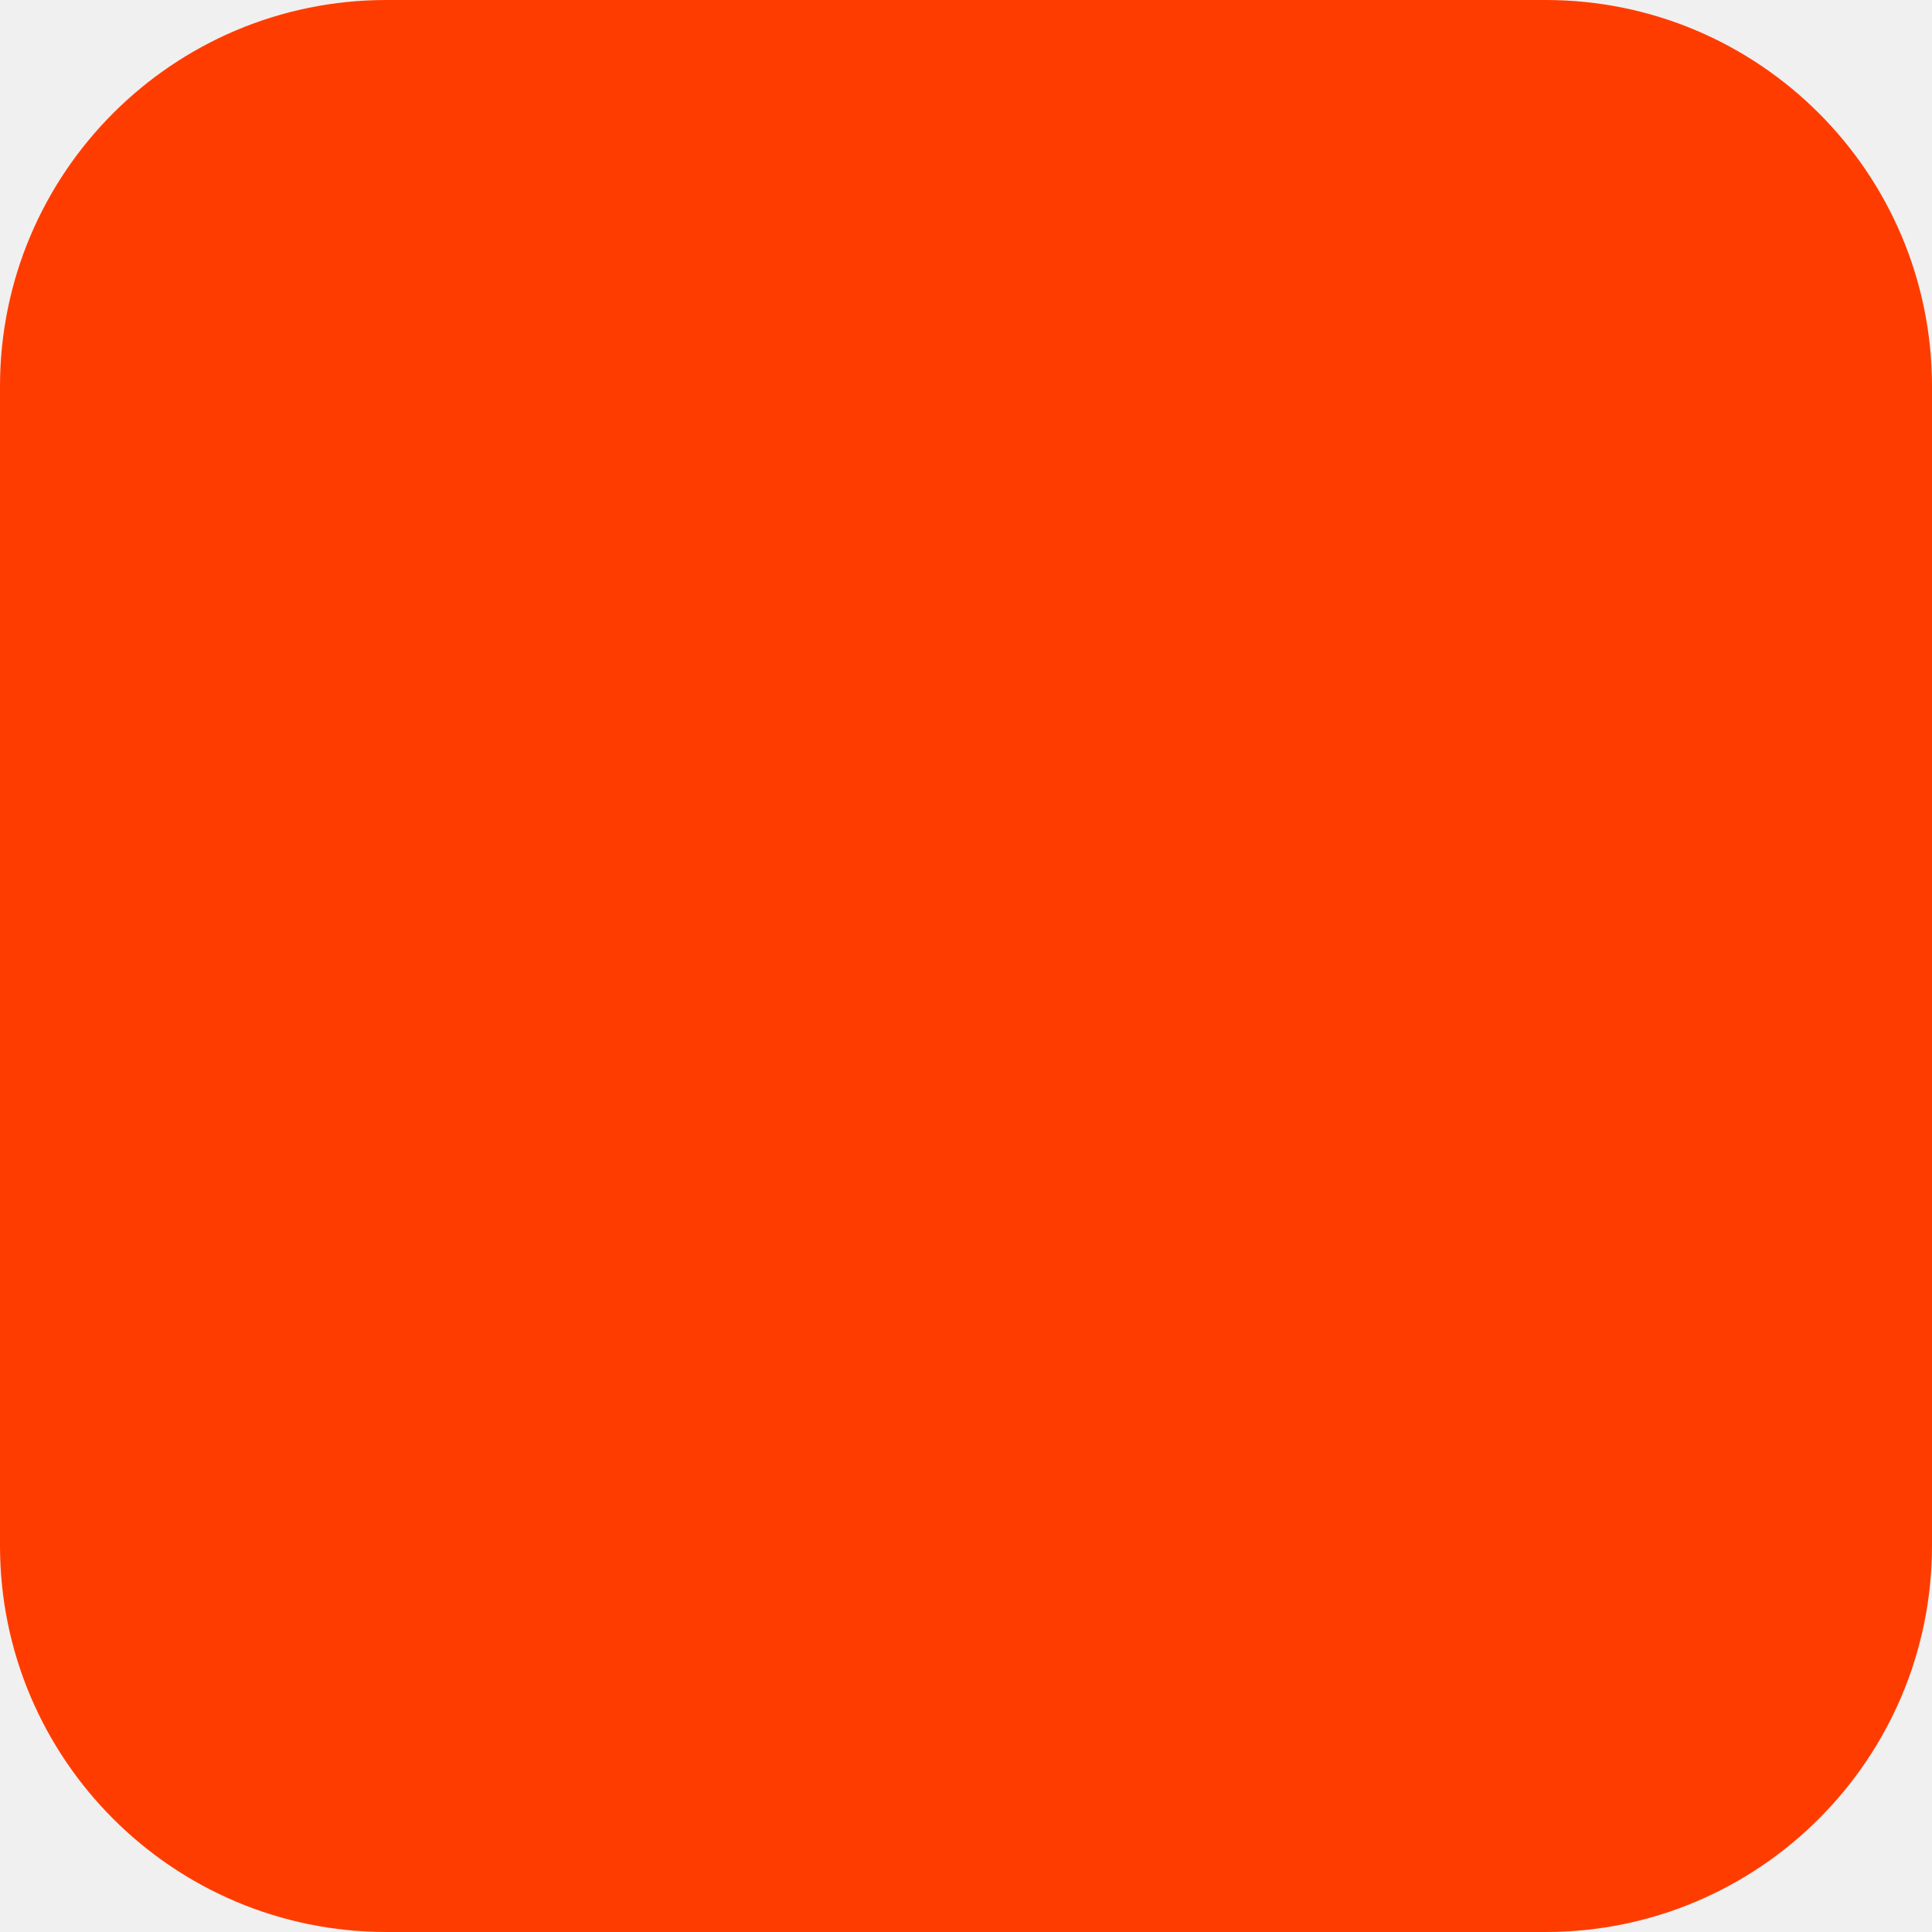
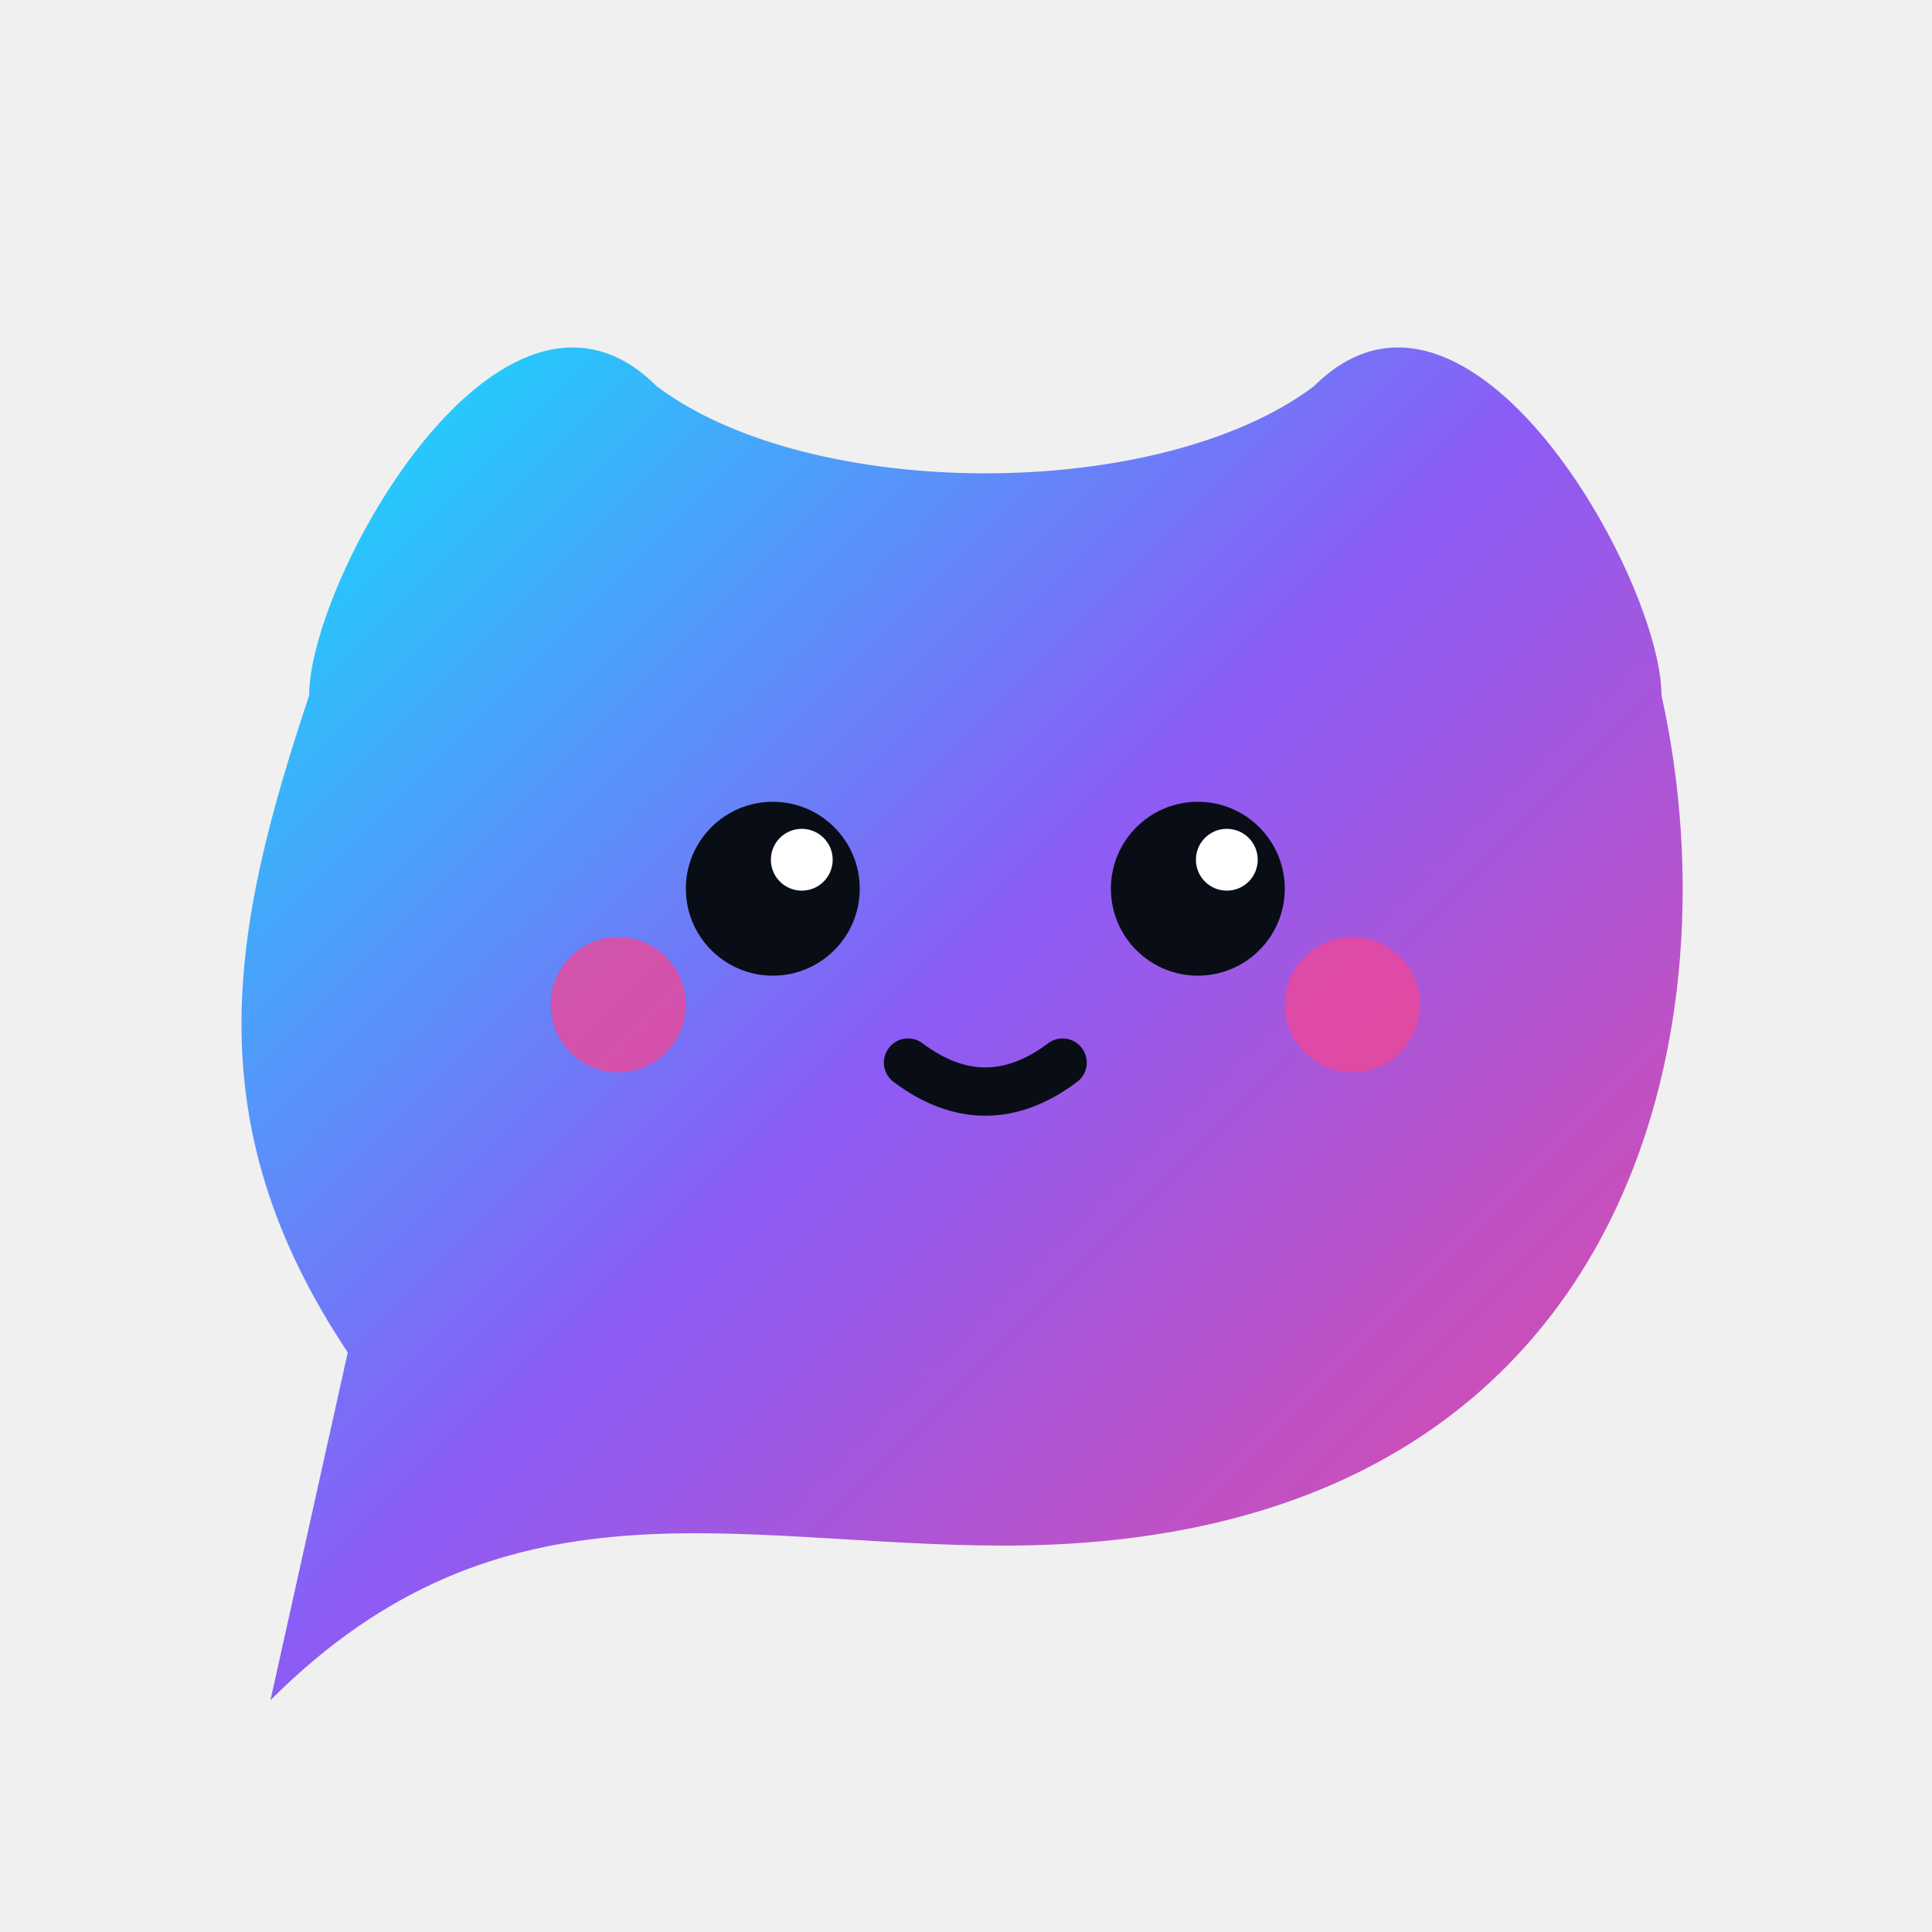
- <svg xmlns="http://www.w3.org/2000/svg" width="180" height="180" viewBox="0 0 180 180" fill="none">
-   <rect width="180" height="180" rx="36" fill="#FF3C00" />
+ <svg xmlns="http://www.w3.org/2000/svg" width="100" height="100" viewBox="0 0 100 100" fill="none">
+   <path d="M16 36 C16 30, 26 12, 34 20 C42 26, 60 26, 68 20 C76 12, 86 30, 86 36 C90 54, 84 80, 52 80 C38 80, 26 76, 14 88 L18 70 C10 58, 12 48, 16 36 Z" fill="url(#fav_v8_grad)" />
+   <circle cx="40" cy="46" r="4.5" fill="#090D16" />
+   <circle cx="62" cy="46" r="4.5" fill="#090D16" />
+   <circle cx="41.5" cy="44.5" r="1.6" fill="#FFFFFF" />
+   <circle cx="63.5" cy="44.5" r="1.6" fill="#FFFFFF" />
+   <path d="M47 55 Q51 58 55 55" stroke="#090D16" stroke-width="2.5" stroke-linecap="round" fill="none" />
+   <circle cx="32" cy="52" r="3.5" fill="#EC4899" fill-opacity="0.8" />
+   <circle cx="70" cy="52" r="3.5" fill="#EC4899" fill-opacity="0.8" />
+   <defs>
+     <linearGradient id="fav_v8_grad" x1="12" y1="12" x2="88" y2="88" gradientUnits="userSpaceOnUse">
+       <stop stop-color="#00F0FF" />
+       <stop offset="0.5" stop-color="#8B5CF6" />
+       <stop offset="1" stop-color="#EC4899" />
+     </linearGradient>
+   </defs>
</svg>
